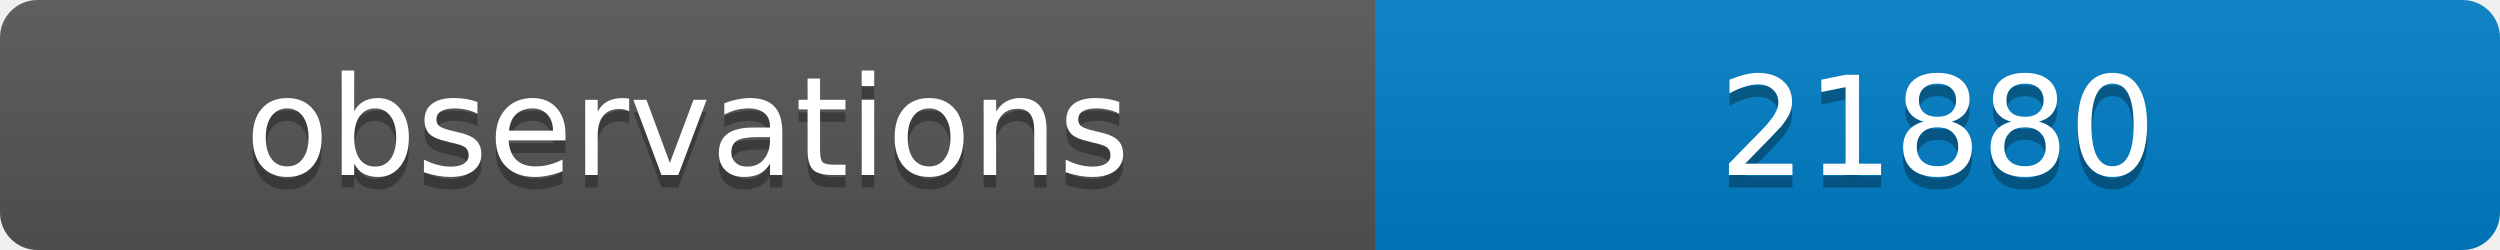
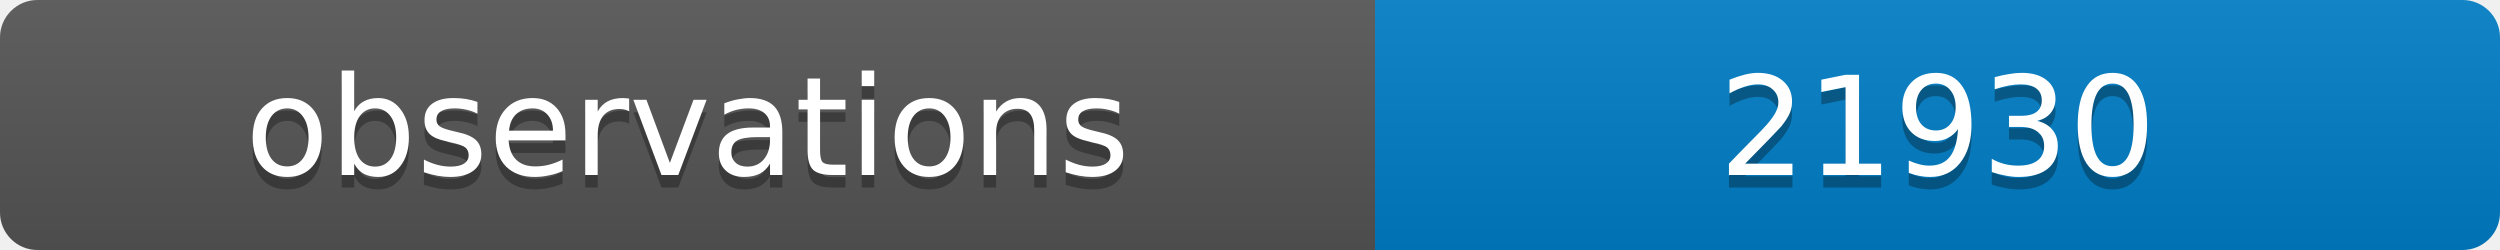
<svg xmlns="http://www.w3.org/2000/svg" width="200" height="20">
  <linearGradient id="b" x2="0" y2="100%">
    <stop offset="0" stop-color="#bbb" stop-opacity=".1" />
    <stop offset="1" stop-opacity=".1" />
  </linearGradient>
  <clipPath id="a">
    <rect width="200" height="20" rx="3" fill="#fff" />
  </clipPath>
  <g clip-path="url(#a)">
    <path fill="#555" d="M0 0h110v20H0z" />
    <path fill="#007ec6" d="M110 0h90v20H110z" />
    <path fill="url(#b)" d="M0 0h200v20H0z" />
  </g>
  <g fill="#fff" text-anchor="middle" font-family="DejaVu Sans,Verdana,Geneva,sans-serif" font-size="11">
    <text x="55" y="15" fill="#010101" fill-opacity=".3">observations</text>
    <text x="55" y="14">observations</text>
-     <text x="155" y="15" fill="#010101" fill-opacity=".3">21880</text>
-     <text x="155" y="14">21880</text>
+     <text x="155" y="15" fill="#010101" fill-opacity=".3">21930</text>
+     <text x="155" y="14">21930</text>
  </g>
</svg>
